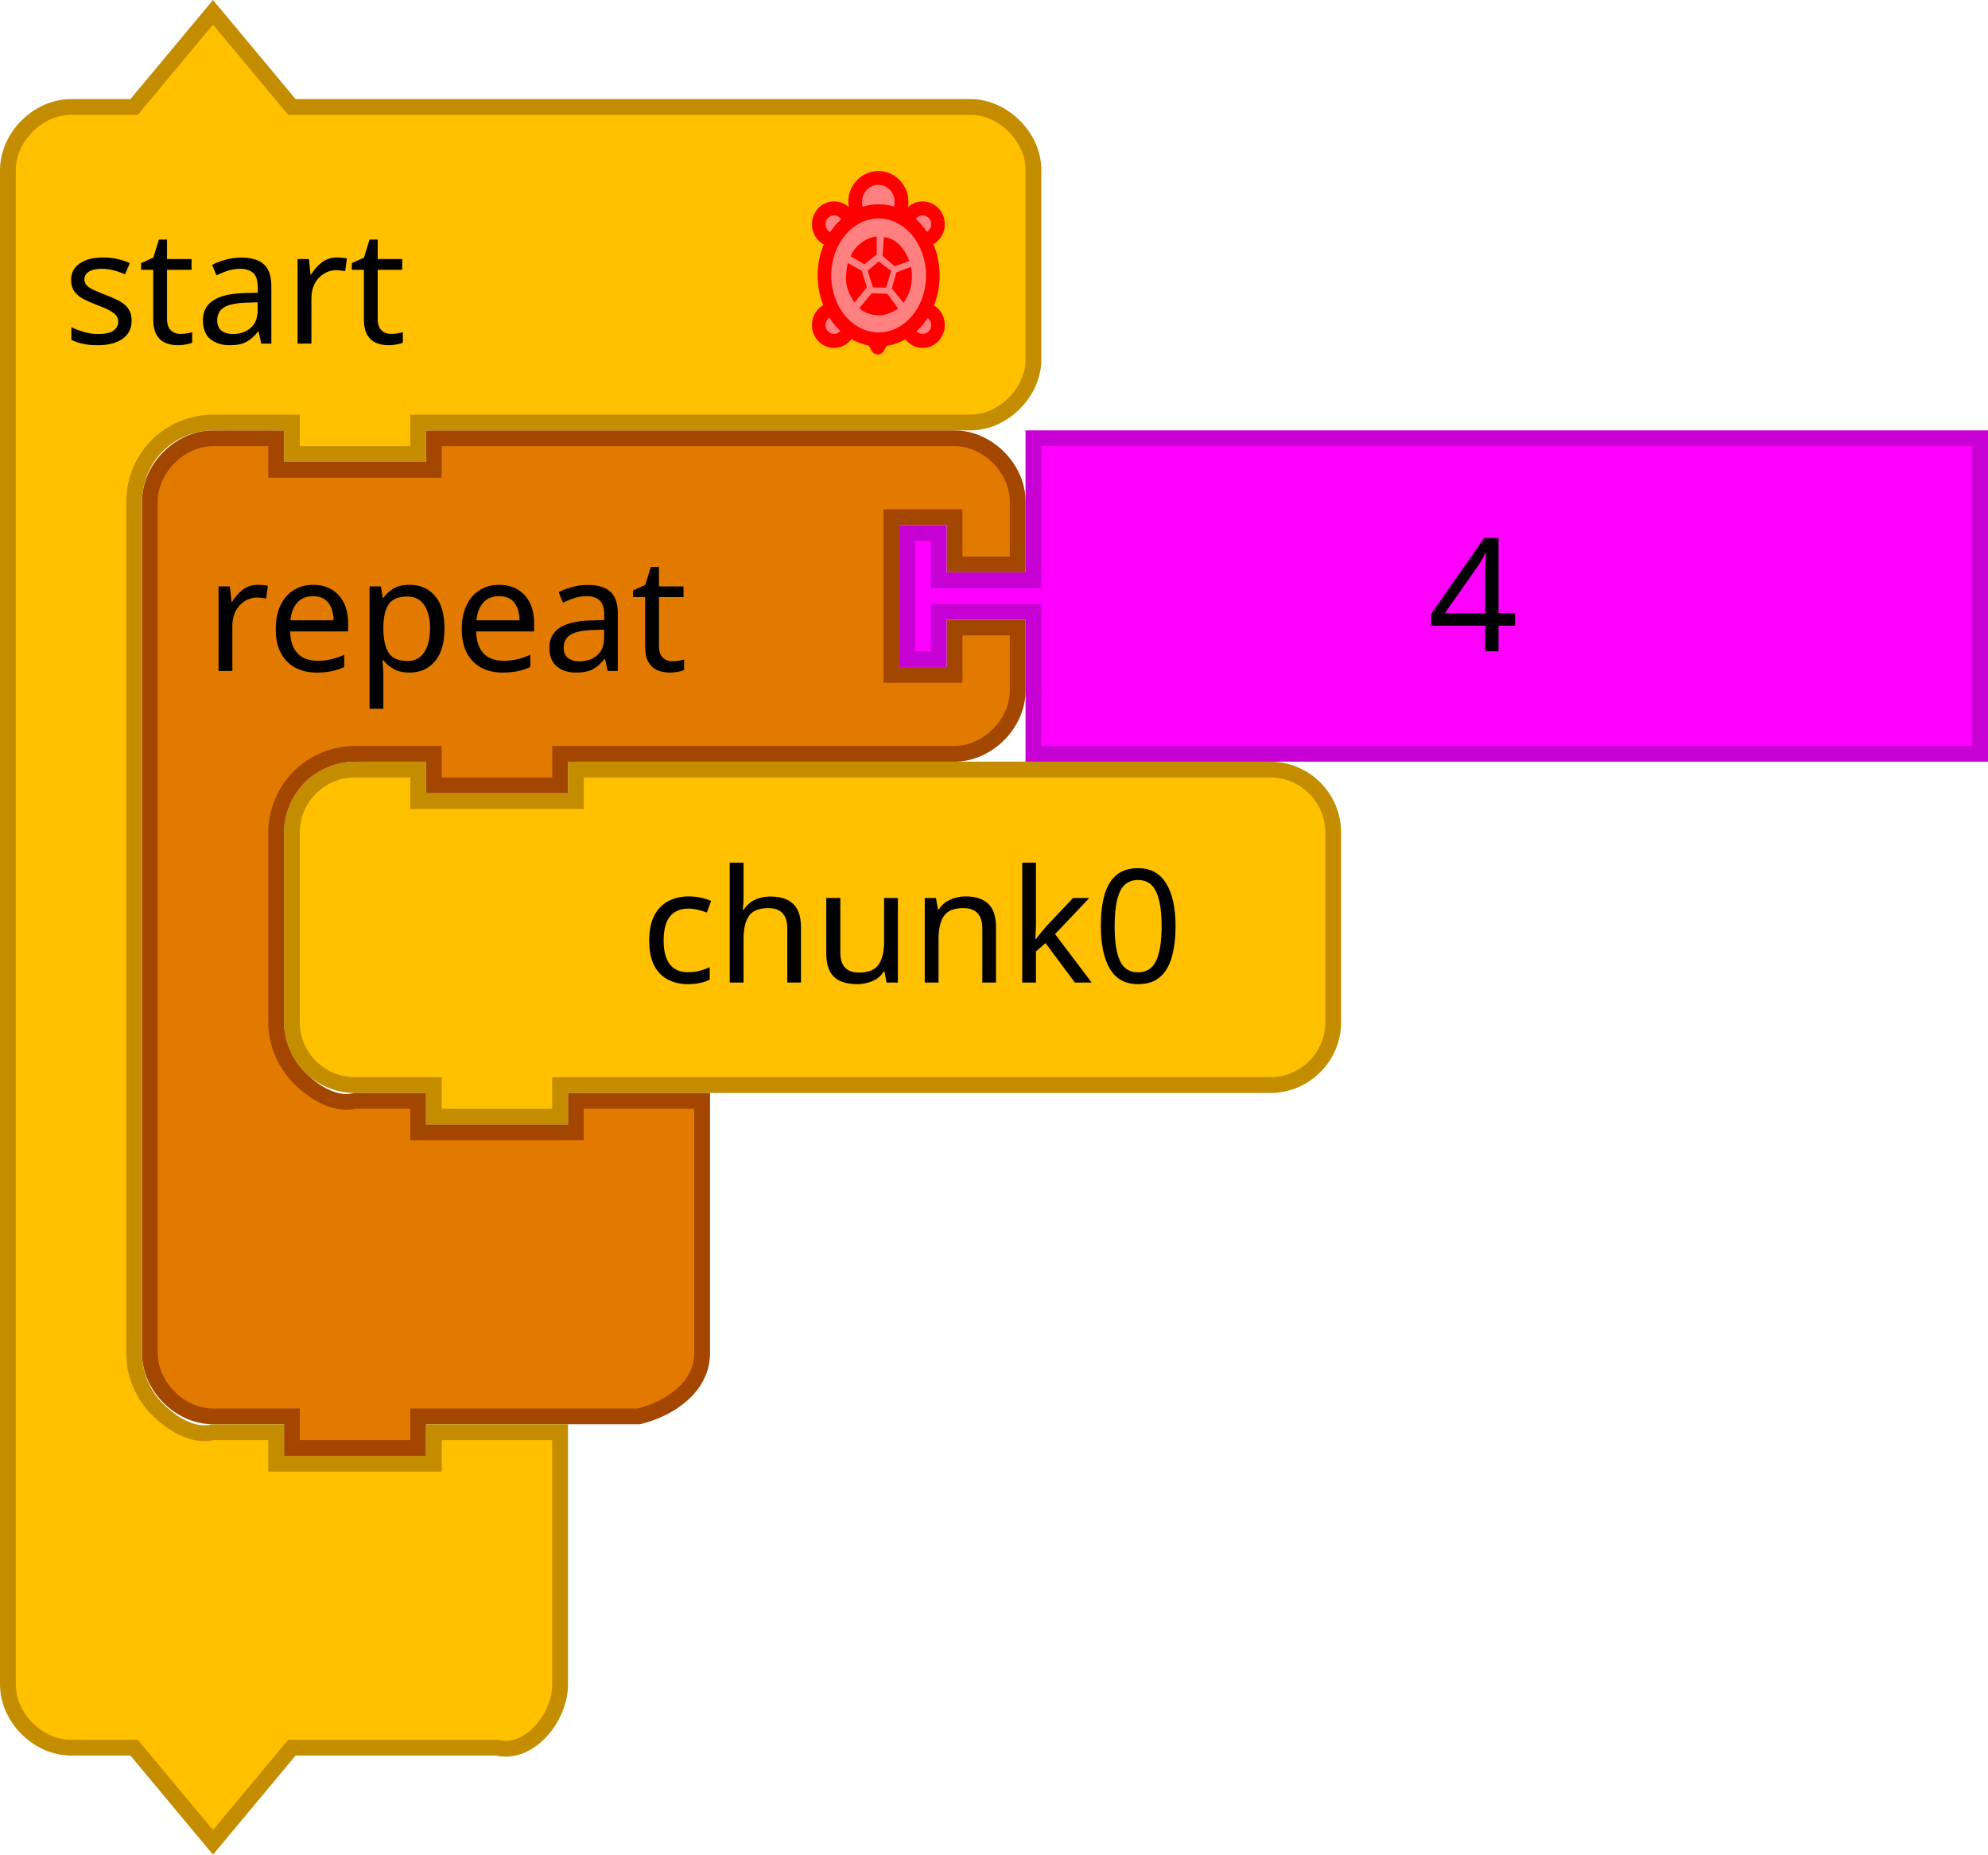
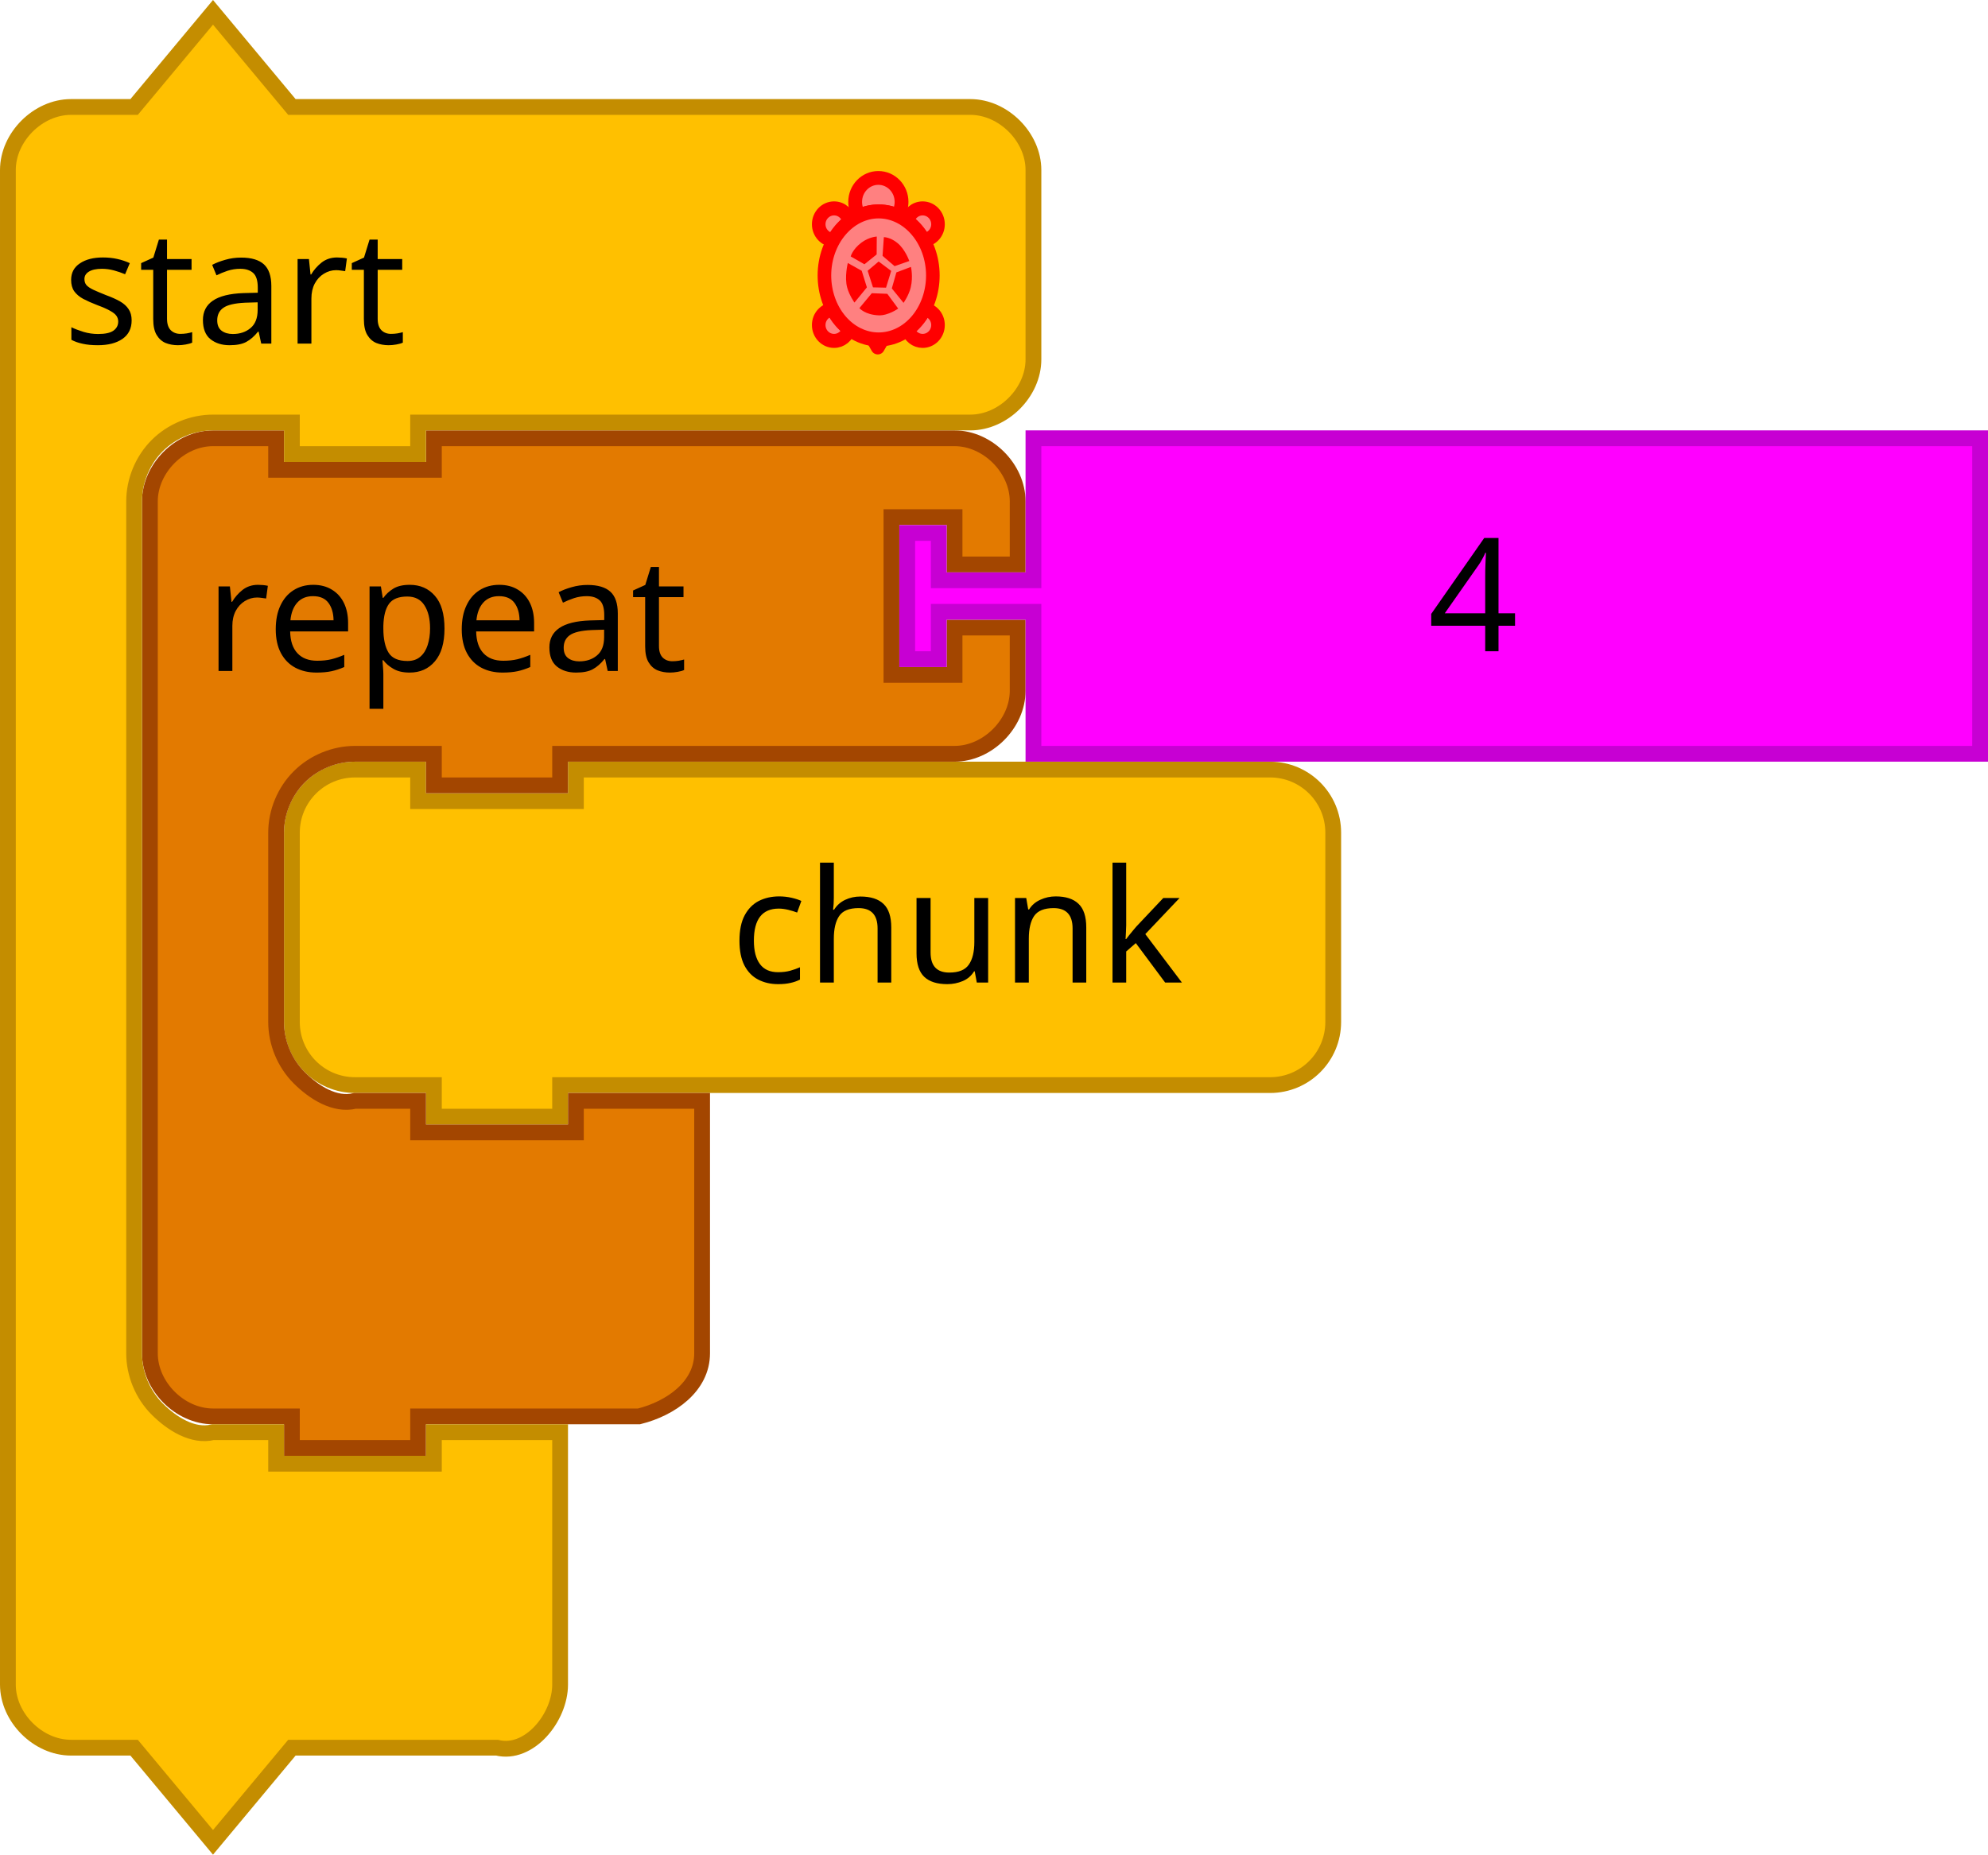
- <svg xmlns="http://www.w3.org/2000/svg" width="71.12mm" height="66.357mm" viewBox="0 0 252 235.124" id="svg4075" version="1.1">
+ <svg xmlns="http://www.w3.org/2000/svg" version="1.1" id="svg4075" viewBox="0 0 252 235.124" height="66.357mm" width="71.12mm">
  <defs id="defs4077" />
-   <g id="g3918" transform="translate(36,96.56206)">
-     <path style="fill:#ffc000;fill-opacity:1;stroke:#c48d00;stroke-width:2;stroke-linecap:round;stroke-opacity:1" id="path3058" d="M 1,17 1,9 A 8,8 0 0 1 9,1 l 8,0 0,4 20,0 0,-4 80,0 8,0 a 8,8 0 0 1 8,8 l 0,8 0,8 0,8 a 8,8 0 0 1 -8,8 l -8,0 -80,0 -2,0 0,4 -16,0 0,-4 -2,0 -8,0 A 8,8 0 0 1 1,33 l 0,-8 z" />
-     <text style="font-size:20px;font-family:Sans;text-anchor:end;fill:#000000" id="text3060">
-       <tspan id="tspan3062" y="28" x="114">chunk0</tspan>
+   <g transform="translate(36,96.56206)" id="g3918">
+     <path d="M 1,17 1,9 A 8,8 0 0 1 9,1 l 8,0 0,4 20,0 0,-4 80,0 8,0 a 8,8 0 0 1 8,8 l 0,8 0,8 0,8 a 8,8 0 0 1 -8,8 l -8,0 -80,0 -2,0 0,4 -16,0 0,-4 -2,0 -8,0 A 8,8 0 0 1 1,33 l 0,-8 z" id="path3058" style="fill:#ffc000;fill-opacity:1;stroke:#c48d00;stroke-width:2;stroke-linecap:round;stroke-opacity:1" />
+     <text id="text3060" style="font-size:20px;font-family:Sans;text-anchor:end;fill:#000000">
+       <tspan x="114" y="28" id="tspan3062">chunk</tspan>
    </text>
  </g>
-   <text style="font-size:13.333px;font-family:Sans;text-anchor:end;fill:#000000" id="text3033" y="73.598" x="18">
-     <tspan id="tspan3035" y="96.098" x="120" />
+   <text x="18" y="73.598" id="text3033" style="font-size:13.333px;font-family:Sans;text-anchor:end;fill:#000000">
+     <tspan x="120" y="96.098" id="tspan3035" />
  </text>
-   <text style="font-size:13.333px;font-family:Sans;text-anchor:end;fill:#000000" id="text3107" y="138.562" x="36">
-     <tspan id="tspan3109" y="161.062" x="130" />
+   <text x="36" y="138.562" id="text3107" style="font-size:13.333px;font-family:Sans;text-anchor:end;fill:#000000">
+     <tspan x="130" y="161.062" id="tspan3109" />
  </text>
-   <text style="font-size:13.333px;font-family:Sans;text-anchor:end;fill:#000000" id="text3033-0" y="157.598" x="18">
-     <tspan id="tspan3035-1" y="180.098" x="120" />
+   <text x="18" y="157.598" id="text3033-0" style="font-size:13.333px;font-family:Sans;text-anchor:end;fill:#000000">
+     <tspan x="120" y="180.098" id="tspan3035-1" />
  </text>
-   <text style="font-size:13.333px;font-family:Sans;text-anchor:end;fill:#000000" id="text3033-1" y="241.598" x="18">
-     <tspan id="tspan3035-8" y="264.098" x="120" />
+   <text x="18" y="241.598" id="text3033-1" style="font-size:13.333px;font-family:Sans;text-anchor:end;fill:#000000">
+     <tspan x="120" y="264.098" id="tspan3035-8" />
  </text>
-   <text style="font-size:13.333px;font-family:Sans;text-anchor:end;fill:#000000" id="text3033-0-9" y="325.598" x="18">
-     <tspan id="tspan3035-1-5" y="348.098" x="120" />
+   <text x="18" y="325.598" id="text3033-0-9" style="font-size:13.333px;font-family:Sans;text-anchor:end;fill:#000000">
+     <tspan x="120" y="348.098" id="tspan3035-1-5" />
  </text>
-   <path style="fill:#e37a00;fill-opacity:1;stroke:#a34600;stroke-width:2;stroke-linecap:round;stroke-opacity:1" id="path3035" d="m 19,71.562 0,-8 c 0,-4.189 3.811,-8 8,-8 l 8,0 0,4 20,0 0,-4 18,0 40,0 8,0 c 4.189,0 8,3.811 8,8 l 0,8 -8,0 0,-6 -8,0 0,20 8,0 0,-6 8,0 0,8 c 0,4.189 -3.811,8 -8,8 l -8,0 -40,0 -2,0 0,4 -16,0 0,-4 -2,0 -8,0 c -2.618,0 -5.22,1.078 -7.071,2.929 C 36.078,100.342 35,102.944 35,105.562 l 0,8 0,8 0,8 c 0,2.618 1.078,5.22 2.929,7.071 1.851,1.851 4.531,3.564 7.071,2.929 l 8,0 0,4 20,0 0,-4 16,0 0,12 0,12 0,8 c 0,4.189 -3.936,6.984 -8,8 l -8,0 -18,0 -2,0 0,4 -16,0 0,-4 -2,0 -8,0 c -4.189,0 -8,-3.811 -8,-8 l 0,-8 z" />
-   <text style="font-size:20px;font-family:Sans;text-anchor:start;fill:#000000" id="text3037" y="54.562" x="18">
-     <tspan id="tspan3039" y="85.062" x="26">repeat</tspan>
+   <path d="m 19,71.562 0,-8 c 0,-4.189 3.811,-8 8,-8 l 8,0 0,4 20,0 0,-4 18,0 40,0 8,0 c 4.189,0 8,3.811 8,8 l 0,8 -8,0 0,-6 -8,0 0,20 8,0 0,-6 8,0 0,8 c 0,4.189 -3.811,8 -8,8 l -8,0 -40,0 -2,0 0,4 -16,0 0,-4 -2,0 -8,0 c -2.618,0 -5.22,1.078 -7.071,2.929 C 36.078,100.342 35,102.944 35,105.562 l 0,8 0,8 0,8 c 0,2.618 1.078,5.22 2.929,7.071 1.851,1.851 4.531,3.564 7.071,2.929 l 8,0 0,4 20,0 0,-4 16,0 0,12 0,12 0,8 c 0,4.189 -3.936,6.984 -8,8 l -8,0 -18,0 -2,0 0,4 -16,0 0,-4 -2,0 -8,0 c -4.189,0 -8,-3.811 -8,-8 l 0,-8 z" id="path3035" style="fill:#e37a00;fill-opacity:1;stroke:#a34600;stroke-width:2;stroke-linecap:round;stroke-opacity:1" />
+   <text x="18" y="54.562" id="text3037" style="font-size:20px;font-family:Sans;text-anchor:start;fill:#000000">
+     <tspan x="26" y="85.062" id="tspan3039">repeat</tspan>
  </text>
-   <path style="fill:#ff00ff;fill-opacity:1;stroke:#c700d3;stroke-width:2;stroke-linecap:round;stroke-opacity:1" id="path21-8" d="m 131,55.562 120,0 0,40 -120,0 0,-16 0,-2 -12,0 0,6 -4,0 0,-16 4,0 0,6 12,0 0,-2 z" />
-   <text style="font-size:20px;font-family:Sans;text-anchor:start;fill:#000000" id="text23-0" y="56.562" x="161">
-     <tspan id="tspan25-7" y="82.562" x="181">4</tspan>
+   <path d="m 131,55.562 120,0 0,40 -120,0 0,-16 0,-2 -12,0 0,6 -4,0 0,-16 4,0 0,6 12,0 0,-2 z" id="path21-8" style="fill:#ff00ff;fill-opacity:1;stroke:#c700d3;stroke-width:2;stroke-linecap:round;stroke-opacity:1" />
+   <text x="161" y="56.562" id="text23-0" style="font-size:20px;font-family:Sans;text-anchor:start;fill:#000000">
+     <tspan x="181" y="82.562" id="tspan25-7">4</tspan>
  </text>
-   <g transform="translate(0,0.5620423)" id="g3055-6">
+   <g id="g3055-6" transform="translate(0,0.5620423)">
    <g id="g4085-8">
-       <path style="fill:#ffc000;fill-opacity:1;stroke:#c48d00;stroke-width:2;stroke-linecap:round;stroke-opacity:1" id="path3660-4" d="m 1,29 0,-8 c 0,-4.189 3.811,-8 8,-8 l 8,0 10,-12 10,12 18,0 60,0 8,0 c 4.189,0 8,3.811 8,8 l 0,8 0,8 0,8 c 0,4.189 -3.811,8 -8,8 l -8,0 -60,0 -2,0 0,4 -16,0 0,-4 -2,0 -8,0 c -2.618,0 -5.22,1.078 -7.071,2.929 C 18.078,57.78 17,60.382 17,63 l 0,8 0,92 0,8 c 0,2.618 1.078,5.22 2.929,7.071 1.851,1.851 4.531,3.564 7.071,2.929 l 8,0 0,4 20,0 0,-4 16,0 0,12 0,12 0,8 c 0,4.189 -3.936,9.016 -8,8 l -8,0 -18,0 -10,12 -10,-12 -8,0 c -4.189,0 -8,-3.811 -8,-8 l 0,-8 z" />
-       <text style="font-size:20px;font-family:Sans;text-anchor:start;fill:#000000" id="text3662-8">
-         <tspan id="tspan3664-5" y="43" x="8">start</tspan>
+       <path d="m 1,29 0,-8 c 0,-4.189 3.811,-8 8,-8 l 8,0 10,-12 10,12 18,0 60,0 8,0 c 4.189,0 8,3.811 8,8 l 0,8 0,8 0,8 c 0,4.189 -3.811,8 -8,8 l -8,0 -60,0 -2,0 0,4 -16,0 0,-4 -2,0 -8,0 c -2.618,0 -5.22,1.078 -7.071,2.929 C 18.078,57.78 17,60.382 17,63 l 0,8 0,92 0,8 c 0,2.618 1.078,5.22 2.929,7.071 1.851,1.851 4.531,3.564 7.071,2.929 l 8,0 0,4 20,0 0,-4 16,0 0,12 0,12 0,8 c 0,4.189 -3.936,9.016 -8,8 l -8,0 -18,0 -10,12 -10,-12 -8,0 c -4.189,0 -8,-3.811 -8,-8 l 0,-8 z" id="path3660-4" style="fill:#ffc000;fill-opacity:1;stroke:#c48d00;stroke-width:2;stroke-linecap:round;stroke-opacity:1" />
+       <text id="text3662-8" style="font-size:20px;font-family:Sans;text-anchor:start;fill:#000000">
+         <tspan x="8" y="43" id="tspan3664-5">start</tspan>
      </text>
    </g>
    <g id="g3037-0">
-       <path style="fill:#eeeeee;stroke:#ff0000;stroke-width:1.75;stroke-linecap:round;stroke-linejoin:round;stroke-miterlimit:4;stroke-dasharray:none;stroke-opacity:1" id="path4206-3" d="m 111.376,42.473 c -0.244,0 -0.484,-0.016 -0.721,-0.045 l 0.611,1.068 0.602,-1.051 c -0.163,0.014 -0.326,0.029 -0.493,0.029 z" />
-       <g style="fill:#ff8080;fill-opacity:1;stroke:#ff0000;stroke-width:3.911;stroke-linecap:round;stroke-linejoin:round;stroke-miterlimit:4;stroke-dasharray:none;stroke-opacity:1" id="g4208-9" transform="matrix(0.44039,0,0,0.4545743,99.26689,20.52662)">
-         <path style="fill:#ff8080;fill-opacity:1;stroke:#ff0000;stroke-width:3.911;stroke-miterlimit:4;stroke-dasharray:none;stroke-opacity:1" id="path4210-2" d="m 40.16,11.726 c -2.164,0 -3.958,1.555 -4.343,3.607 1.859,1.345 3.457,3.115 4.675,5.208 2.285,-0.172 4.094,-2.061 4.094,-4.39 0,-2.444 -1.982,-4.425 -4.426,-4.425 z" />
-         <path style="fill:#ff8080;fill-opacity:1;stroke:#ff0000;stroke-width:3.911;stroke-miterlimit:4;stroke-dasharray:none;stroke-opacity:1" id="path4212-9" d="m 40.713,39.887 c -1.224,2.232 -2.86,4.131 -4.797,5.556 0.521,1.864 2.213,3.239 4.244,3.239 2.443,0 4.426,-1.98 4.426,-4.424 0,-2.255 -1.693,-4.096 -3.873,-4.371 z" />
-         <path style="fill:#ff8080;fill-opacity:1;stroke:#ff0000;stroke-width:3.911;stroke-miterlimit:4;stroke-dasharray:none;stroke-opacity:1" id="path4214-5" d="m 14.273,39.871 c -2.253,0.206 -4.024,2.079 -4.024,4.387 0,2.443 1.98,4.424 4.424,4.424 2.064,0 3.784,-1.42 4.272,-3.332 -1.883,-1.416 -3.475,-3.289 -4.672,-5.479 z" />
-         <path style="fill:#ff8080;fill-opacity:1;stroke:#ff0000;stroke-width:3.911;stroke-miterlimit:4;stroke-dasharray:none;stroke-opacity:1" id="path4216-6" d="m 19.026,15.437 c -0.343,-2.103 -2.154,-3.711 -4.353,-3.711 -2.444,0 -4.424,1.981 -4.424,4.424 0,2.382 1.886,4.31 4.245,4.406 1.186,-2.043 2.732,-3.784 4.532,-5.119 z" />
+       <path d="m 111.376,42.473 c -0.244,0 -0.484,-0.016 -0.721,-0.045 l 0.611,1.068 0.602,-1.051 c -0.163,0.014 -0.326,0.029 -0.493,0.029 z" id="path4206-3" style="fill:#eeeeee;stroke:#ff0000;stroke-width:1.75;stroke-linecap:round;stroke-linejoin:round;stroke-miterlimit:4;stroke-dasharray:none;stroke-opacity:1" />
+       <g transform="matrix(0.44039,0,0,0.4545743,99.26689,20.52662)" id="g4208-9" style="fill:#ff8080;fill-opacity:1;stroke:#ff0000;stroke-width:3.911;stroke-linecap:round;stroke-linejoin:round;stroke-miterlimit:4;stroke-dasharray:none;stroke-opacity:1">
+         <path d="m 40.16,11.726 c -2.164,0 -3.958,1.555 -4.343,3.607 1.859,1.345 3.457,3.115 4.675,5.208 2.285,-0.172 4.094,-2.061 4.094,-4.39 0,-2.444 -1.982,-4.425 -4.426,-4.425 z" id="path4210-2" style="fill:#ff8080;fill-opacity:1;stroke:#ff0000;stroke-width:3.911;stroke-miterlimit:4;stroke-dasharray:none;stroke-opacity:1" />
+         <path d="m 40.713,39.887 c -1.224,2.232 -2.86,4.131 -4.797,5.556 0.521,1.864 2.213,3.239 4.244,3.239 2.443,0 4.426,-1.98 4.426,-4.424 0,-2.255 -1.693,-4.096 -3.873,-4.371 z" id="path4212-9" style="fill:#ff8080;fill-opacity:1;stroke:#ff0000;stroke-width:3.911;stroke-miterlimit:4;stroke-dasharray:none;stroke-opacity:1" />
+         <path d="m 14.273,39.871 c -2.253,0.206 -4.024,2.079 -4.024,4.387 0,2.443 1.98,4.424 4.424,4.424 2.064,0 3.784,-1.42 4.272,-3.332 -1.883,-1.416 -3.475,-3.289 -4.672,-5.479 z" id="path4214-5" style="fill:#ff8080;fill-opacity:1;stroke:#ff0000;stroke-width:3.911;stroke-miterlimit:4;stroke-dasharray:none;stroke-opacity:1" />
+         <path d="m 19.026,15.437 c -0.343,-2.103 -2.154,-3.711 -4.353,-3.711 -2.444,0 -4.424,1.981 -4.424,4.424 0,2.382 1.886,4.31 4.245,4.406 1.186,-2.043 2.732,-3.784 4.532,-5.119 z" id="path4216-6" style="fill:#ff8080;fill-opacity:1;stroke:#ff0000;stroke-width:3.911;stroke-miterlimit:4;stroke-dasharray:none;stroke-opacity:1" />
      </g>
-       <path style="fill:#ff8080;fill-opacity:1;stroke:#ff0000;stroke-width:1.75;stroke-linecap:round;stroke-linejoin:round;stroke-miterlimit:4;stroke-dasharray:none;stroke-opacity:1" id="path4218-8" d="m 111.376,26.237 c 0.84,0 1.642,0.187 2.386,0.513 0.326,-0.489 0.519,-1.081 0.519,-1.72 0,-1.676 -1.316,-3.035 -2.94,-3.035 -1.624,0 -2.94,1.359 -2.94,3.035 0,0.649 0.199,1.25 0.536,1.743 0.759,-0.34 1.58,-0.536 2.44,-0.536 z" />
-       <g style="fill:#ff8080;fill-opacity:1;stroke:#ff0000;stroke-width:3.911;stroke-linecap:round;stroke-linejoin:round;stroke-miterlimit:4;stroke-dasharray:none;stroke-opacity:1" id="g4220-2" transform="matrix(0.44039,0,0,0.4545743,99.26689,20.52662)">
-         <path style="fill:#ff8080;fill-opacity:1;stroke:#ff0000;stroke-width:3.911;stroke-miterlimit:4;stroke-dasharray:none;stroke-opacity:1" id="path4222-1" d="m 43.102,30.421 c 0,4.734 -1.645,9.28 -4.571,12.627 -2.925,3.348 -6.897,5.231 -11.034,5.231 -4.137,0 -8.109,-1.883 -11.034,-5.231 -2.925,-3.348 -4.571,-7.893 -4.571,-12.627 0,-9.797 7.044,-17.858 15.605,-17.858 8.561,0 15.605,8.061 15.605,17.858 z" />
+       <path d="m 111.376,26.237 c 0.84,0 1.642,0.187 2.386,0.513 0.326,-0.489 0.519,-1.081 0.519,-1.72 0,-1.676 -1.316,-3.035 -2.94,-3.035 -1.624,0 -2.94,1.359 -2.94,3.035 0,0.649 0.199,1.25 0.536,1.743 0.759,-0.34 1.58,-0.536 2.44,-0.536 z" id="path4218-8" style="fill:#ff8080;fill-opacity:1;stroke:#ff0000;stroke-width:1.75;stroke-linecap:round;stroke-linejoin:round;stroke-miterlimit:4;stroke-dasharray:none;stroke-opacity:1" />
+       <g transform="matrix(0.44039,0,0,0.4545743,99.26689,20.52662)" id="g4220-2" style="fill:#ff8080;fill-opacity:1;stroke:#ff0000;stroke-width:3.911;stroke-linecap:round;stroke-linejoin:round;stroke-miterlimit:4;stroke-dasharray:none;stroke-opacity:1">
+         <path d="m 43.102,30.421 c 0,4.734 -1.645,9.28 -4.571,12.627 -2.925,3.348 -6.897,5.231 -11.034,5.231 -4.137,0 -8.109,-1.883 -11.034,-5.231 -2.925,-3.348 -4.571,-7.893 -4.571,-12.627 0,-9.797 7.044,-17.858 15.605,-17.858 8.561,0 15.605,8.061 15.605,17.858 z" id="path4222-1" style="fill:#ff8080;fill-opacity:1;stroke:#ff0000;stroke-width:3.911;stroke-miterlimit:4;stroke-dasharray:none;stroke-opacity:1" />
      </g>
-       <g style="fill:#ff0000;fill-opacity:1;stroke:none" id="g4224-8" transform="matrix(0.44039,0,0,0.4545743,99.26689,20.52662)">
-         <path style="fill:#ff0000;fill-opacity:1;stroke:none" id="path4226-5" d="m 25.875,33.75 -1.542,-4.625 3.164,-2.587 3.615,2.626 -1.487,4.669 z" />
-         <path style="fill:#ff0000;fill-opacity:1;stroke:none" id="path4228-5" d="m 27.501,41.551 c -3.968,-0.16 -5.543,-2.009 -5.543,-2.009 l 3.57,-4.163 4.465,0.168 3.132,4.12 c 0,0 -2.89,1.994 -5.624,1.884 z" />
-         <path style="fill:#ff0000;fill-opacity:1;stroke:none" id="path4230-9" d="m 18.453,33.843 c -0.849,-2.968 0.172,-6.884 0.172,-6.884 l 4,2.167 1.493,4.629 -3.582,4.233 c 0,-10e-4 -1.465,-1.99 -2.083,-4.145 z" />
-         <path style="fill:#ff0000;fill-opacity:1;stroke:none" id="path4232-2" d="m 19.458,25.125 c 0,0 0.5,-1.958 3.039,-3.822 2.237,-1.643 4.465,-1.72 4.465,-1.72 l -0.037,4.981 -3.521,2.75 -3.946,-2.189 z" />
-         <path style="fill:#ff0000;fill-opacity:1;stroke:none" id="path4234-2" d="M 32.084,27.834 28.625,24.959 29,19.75 c 0,0 1.834,-0.042 3.959,1.667 2.228,1.791 3.362,4.983 3.362,4.983 l -4.237,1.434 z" />
-         <path style="fill:#ff0000;fill-opacity:1;stroke:none" id="path4236-4" d="m 31.292,34.042 1.313,-4.464 4.187,-1.536 c 0,0 0.677,2.663 -0.042,5.667 -0.54,2.256 -2.084,4.361 -2.084,4.361 l -3.374,-4.028 z" />
+       <g transform="matrix(0.44039,0,0,0.4545743,99.26689,20.52662)" id="g4224-8" style="fill:#ff0000;fill-opacity:1;stroke:none">
+         <path d="m 25.875,33.75 -1.542,-4.625 3.164,-2.587 3.615,2.626 -1.487,4.669 z" id="path4226-5" style="fill:#ff0000;fill-opacity:1;stroke:none" />
+         <path d="m 27.501,41.551 c -3.968,-0.16 -5.543,-2.009 -5.543,-2.009 l 3.57,-4.163 4.465,0.168 3.132,4.12 c 0,0 -2.89,1.994 -5.624,1.884 z" id="path4228-5" style="fill:#ff0000;fill-opacity:1;stroke:none" />
+         <path d="m 18.453,33.843 c -0.849,-2.968 0.172,-6.884 0.172,-6.884 l 4,2.167 1.493,4.629 -3.582,4.233 c 0,-10e-4 -1.465,-1.99 -2.083,-4.145 z" id="path4230-9" style="fill:#ff0000;fill-opacity:1;stroke:none" />
+         <path d="m 19.458,25.125 c 0,0 0.5,-1.958 3.039,-3.822 2.237,-1.643 4.465,-1.72 4.465,-1.72 l -0.037,4.981 -3.521,2.75 -3.946,-2.189 z" id="path4232-2" style="fill:#ff0000;fill-opacity:1;stroke:none" />
+         <path d="M 32.084,27.834 28.625,24.959 29,19.75 c 0,0 1.834,-0.042 3.959,1.667 2.228,1.791 3.362,4.983 3.362,4.983 l -4.237,1.434 z" id="path4234-2" style="fill:#ff0000;fill-opacity:1;stroke:none" />
+         <path d="m 31.292,34.042 1.313,-4.464 4.187,-1.536 c 0,0 0.677,2.663 -0.042,5.667 -0.54,2.256 -2.084,4.361 -2.084,4.361 l -3.374,-4.028 z" id="path4236-4" style="fill:#ff0000;fill-opacity:1;stroke:none" />
      </g>
    </g>
  </g>
</svg>
